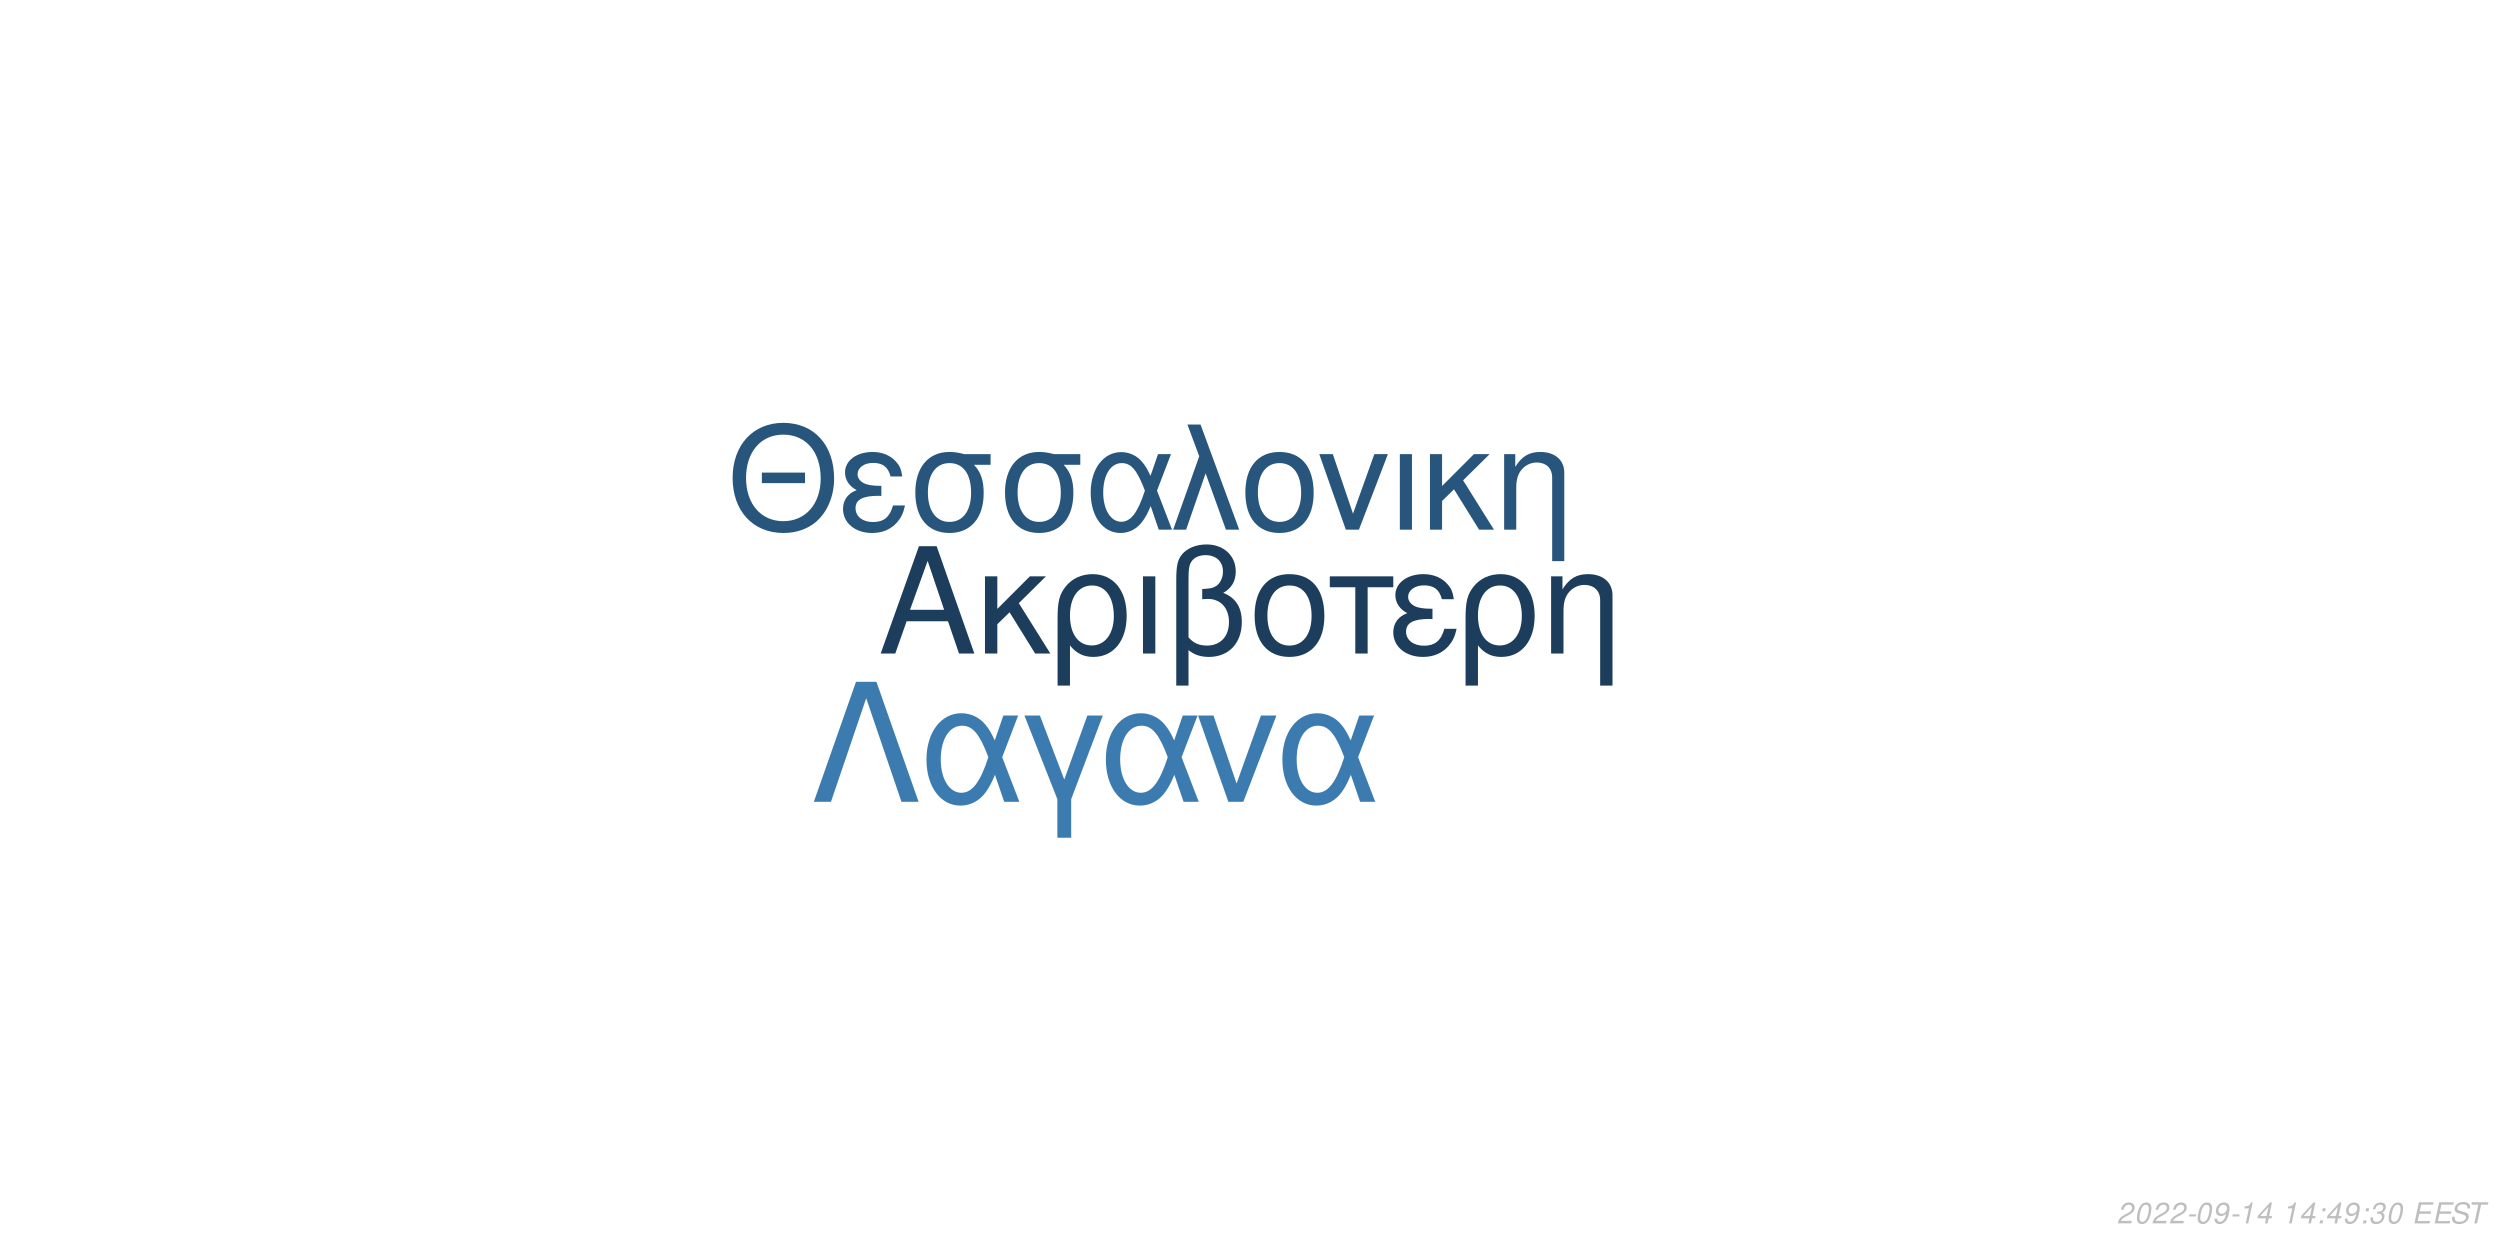
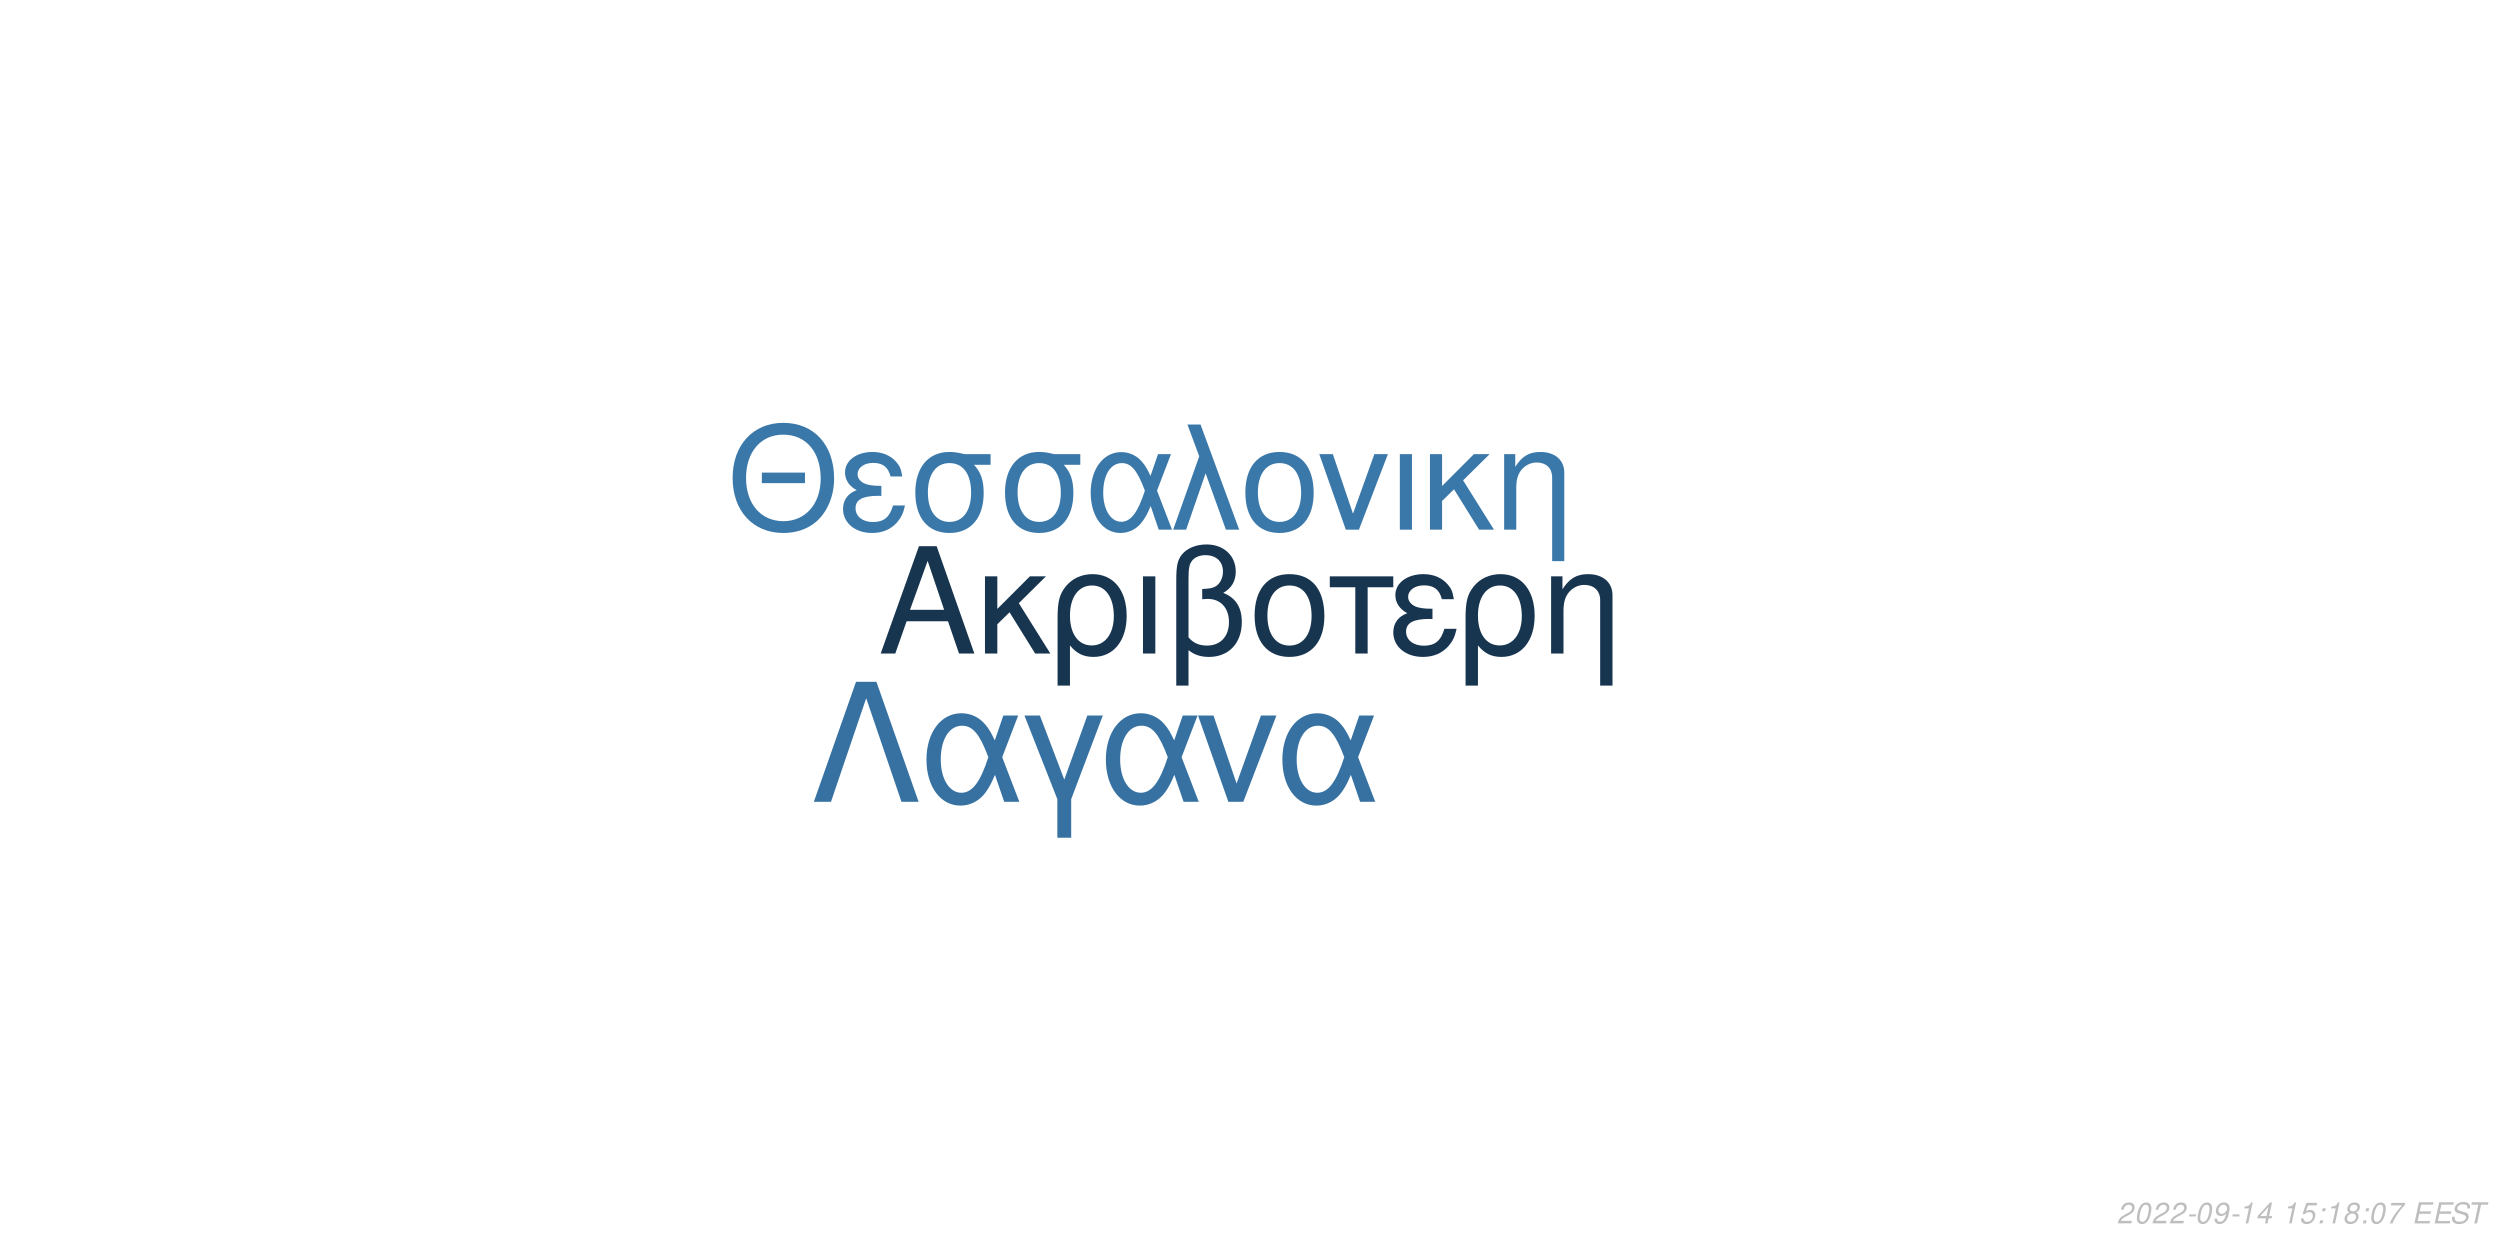
<svg xmlns="http://www.w3.org/2000/svg" xmlns:xlink="http://www.w3.org/1999/xlink" width="864pt" height="432pt" viewBox="0 0 864 432" version="1.1">
  <defs>
    <g>
      <symbol overflow="visible" id="glyph0-0">
        <path style="stroke:none;" d="" />
      </symbol>
      <symbol overflow="visible" id="glyph0-1">
        <path style="stroke:none;" d="M 24.125 -11.141 L 27.938 0 L 33.234 0 L 20.203 -37.094 L 14.094 -37.094 L 0.859 0 L 5.906 0 L 9.828 -11.141 Z M 22.797 -15.109 L 11 -15.109 L 17.094 -32.016 Z M 22.797 -15.109 " />
      </symbol>
      <symbol overflow="visible" id="glyph0-2">
        <path style="stroke:none;" d="M 7.172 -15.422 L 7.172 -26.672 L 2.906 -26.672 L 2.906 0 L 7.172 0 L 7.172 -10.125 L 11.406 -14.25 L 20.25 0 L 25.5 0 L 14.609 -17.406 L 23.969 -26.672 L 18.422 -26.672 Z M 7.172 -15.422 " />
      </symbol>
      <symbol overflow="visible" id="glyph0-3">
        <path style="stroke:none;" d="M 3 11.094 L 7.281 11.094 L 7.281 -2.797 C 9.516 -0.047 11.953 1.172 15.375 1.172 C 22.344 1.172 26.875 -4.422 26.875 -13.031 C 26.875 -21.891 22.297 -27.438 15.062 -27.438 C 11.297 -27.438 7.984 -25.906 5.797 -23.156 C 3.672 -20.516 3 -17.969 3 -12.359 Z M 14.906 -23.516 C 19.547 -23.516 22.438 -19.438 22.438 -12.922 C 22.438 -6.812 19.391 -2.797 14.812 -2.797 C 10.172 -2.797 7.281 -6.766 7.281 -13.125 C 7.281 -19.484 10.234 -23.516 14.906 -23.516 Z M 14.906 -23.516 " />
      </symbol>
      <symbol overflow="visible" id="glyph0-4">
        <path style="stroke:none;" d="M 3.516 0 L 7.781 0 L 7.781 -26.672 L 3.516 -26.672 Z M 3.516 0 " />
      </symbol>
      <symbol overflow="visible" id="glyph0-5">
        <path style="stroke:none;" d="M 4.016 11.094 L 8.25 11.094 L 8.25 -1.172 C 10.172 0.406 12.422 1.172 15.312 1.172 C 22.188 1.172 26.672 -3.609 26.672 -10.891 C 26.672 -15.984 24.578 -19.234 20.25 -20.969 C 23.109 -22.547 24.578 -25.031 24.578 -28.344 C 24.578 -33.844 20.406 -37.703 14.453 -37.703 C 10.938 -37.703 7.734 -36.391 6 -34.25 C 4.484 -32.422 4.016 -30.328 4.016 -25.391 Z M 8.25 -25.656 C 8.25 -29.359 8.5 -30.844 9.469 -32.062 C 10.375 -33.281 12.156 -34 14.094 -34 C 17.812 -34 20.156 -31.812 20.156 -28.297 C 20.156 -25.953 18.984 -23.812 17.297 -23.047 C 16.281 -22.547 15.469 -22.438 12.984 -22.297 L 12.984 -18.781 C 13.734 -18.828 14.344 -18.875 14.969 -18.875 C 19.344 -18.875 22.234 -15.719 22.234 -10.891 C 22.234 -5.906 19.281 -2.75 14.656 -2.75 C 11.953 -2.75 9.922 -3.609 8.25 -5.594 Z M 8.25 -25.656 " />
      </symbol>
      <symbol overflow="visible" id="glyph0-6">
        <path style="stroke:none;" d="M 14.094 -27.438 C 6.562 -27.438 2.094 -22.094 2.094 -13.125 C 2.094 -4.125 6.562 1.172 14.141 1.172 C 21.672 1.172 26.203 -4.172 26.203 -12.922 C 26.203 -22.188 21.828 -27.438 14.094 -27.438 Z M 14.141 -23.516 C 18.938 -23.516 21.781 -19.594 21.781 -12.984 C 21.781 -6.672 18.828 -2.75 14.141 -2.75 C 9.422 -2.75 6.516 -6.672 6.516 -13.125 C 6.516 -19.594 9.422 -23.516 14.141 -23.516 Z M 14.141 -23.516 " />
      </symbol>
      <symbol overflow="visible" id="glyph0-7">
        <path style="stroke:none;" d="M 7.891 0 L 12.156 0 L 12.156 -22.906 L 21.016 -22.906 L 21.016 -26.672 L -0.922 -26.672 L -0.922 -22.906 L 7.891 -22.906 Z M 7.891 0 " />
      </symbol>
      <symbol overflow="visible" id="glyph0-8">
        <path style="stroke:none;" d="M 14.562 -15.469 C 11.344 -15.469 9.562 -15.781 8.297 -16.438 C 6.922 -17.203 6.156 -18.328 6.156 -19.547 C 6.156 -21.891 8.453 -23.562 11.656 -23.562 C 15.062 -23.562 16.953 -22.094 17.812 -18.781 L 21.938 -18.781 C 21.578 -21.266 21.062 -22.5 19.797 -23.922 C 17.812 -26.203 14.906 -27.438 11.453 -27.438 C 5.797 -27.438 1.734 -24.375 1.734 -20.203 C 1.734 -17.609 3.156 -15.375 5.859 -13.938 C 2.797 -12.875 1.016 -10.484 1.016 -7.328 C 1.016 -2.391 5.297 1.172 11.25 1.172 C 14.969 1.172 17.906 -0.109 20.156 -2.641 C 21.578 -4.328 22.297 -5.797 22.906 -8.547 L 18.672 -8.547 C 17.5 -4.422 15.422 -2.703 11.609 -2.703 C 7.938 -2.703 5.438 -4.688 5.438 -7.578 C 5.438 -10.578 7.938 -11.953 13.484 -11.953 C 13.641 -11.953 14.094 -11.953 14.562 -11.906 Z M 14.562 -15.469 " />
      </symbol>
      <symbol overflow="visible" id="glyph0-9">
        <path style="stroke:none;" d="M 3.562 -26.672 L 3.562 0 L 7.844 0 L 7.844 -14.703 C 7.844 -17.906 8.5 -19.891 10.031 -21.531 C 11.406 -22.953 13.188 -23.719 15.062 -23.719 C 18.375 -23.719 20.516 -21.672 20.516 -18.469 L 20.516 11.094 L 24.781 11.094 L 24.781 -20.156 C 24.781 -24.578 21.469 -27.438 16.328 -27.438 C 12.359 -27.438 9.828 -25.906 7.484 -22.188 L 7.484 -26.672 Z M 3.562 -26.672 " />
      </symbol>
      <symbol overflow="visible" id="glyph1-0">
        <path style="stroke:none;" d="" />
      </symbol>
      <symbol overflow="visible" id="glyph1-1">
        <path style="stroke:none;" d="M 26.859 -19.734 L 11.953 -19.734 L 11.953 -16.094 L 26.859 -16.094 Z M 19.328 -36.922 C 8.922 -36.922 1.844 -29.25 1.844 -17.891 C 1.844 -6.484 8.875 1.141 19.391 1.141 C 23.812 1.141 27.703 -0.203 30.641 -2.688 C 34.578 -6.031 36.922 -11.656 36.922 -17.594 C 36.922 -29.297 30 -36.922 19.328 -36.922 Z M 19.328 -32.844 C 27.203 -32.844 32.281 -26.906 32.281 -17.688 C 32.281 -8.922 27.062 -2.938 19.391 -2.938 C 11.609 -2.938 6.484 -8.922 6.484 -17.891 C 6.484 -26.859 11.609 -32.844 19.328 -32.844 Z M 19.328 -32.844 " />
      </symbol>
      <symbol overflow="visible" id="glyph1-2">
        <path style="stroke:none;" d="M 14.25 -15.141 C 11.109 -15.141 9.375 -15.453 8.125 -16.094 C 6.781 -16.844 6.031 -17.938 6.031 -19.141 C 6.031 -21.422 8.266 -23.078 11.406 -23.078 C 14.75 -23.078 16.594 -21.625 17.438 -18.391 L 21.469 -18.391 C 21.125 -20.828 20.625 -22.031 19.391 -23.422 C 17.438 -25.656 14.594 -26.859 11.219 -26.859 C 5.688 -26.859 1.688 -23.875 1.688 -19.781 C 1.688 -17.234 3.094 -15.047 5.734 -13.656 C 2.734 -12.609 1 -10.266 1 -7.172 C 1 -2.344 5.188 1.141 11.016 1.141 C 14.656 1.141 17.547 -0.094 19.734 -2.594 C 21.125 -4.234 21.828 -5.688 22.422 -8.375 L 18.281 -8.375 C 17.141 -4.328 15.094 -2.641 11.359 -2.641 C 7.766 -2.641 5.328 -4.578 5.328 -7.422 C 5.328 -10.359 7.766 -11.703 13.203 -11.703 C 13.359 -11.703 13.797 -11.703 14.25 -11.656 Z M 14.25 -15.141 " />
      </symbol>
      <symbol overflow="visible" id="glyph1-3">
        <path style="stroke:none;" d="M 29 -26.109 L 19.938 -26.109 C 17.594 -26.703 16.438 -26.859 14.703 -26.859 C 7.469 -26.859 2.984 -21.469 2.984 -12.859 C 2.984 -4.031 7.375 1.141 14.797 1.141 C 22.172 1.141 26.609 -4.078 26.609 -12.656 C 26.609 -17.047 25.656 -19.828 23.266 -22.422 L 29 -22.422 Z M 14.797 -23.016 C 19.531 -23.016 22.266 -19.234 22.266 -12.75 C 22.266 -6.531 19.438 -2.688 14.797 -2.688 C 10.172 -2.688 7.328 -6.531 7.328 -12.859 C 7.328 -19.188 10.172 -23.016 14.797 -23.016 Z M 14.797 -23.016 " />
      </symbol>
      <symbol overflow="visible" id="glyph1-4">
        <path style="stroke:none;" d="M 29.344 -26.109 L 24.859 -26.109 L 22.266 -18.578 C 21.125 -21.031 20.484 -22.125 19.328 -23.469 C 17.547 -25.609 14.906 -26.812 12.156 -26.812 C 5.984 -26.812 1.594 -20.984 1.594 -12.812 C 1.594 -4.578 5.828 1.141 11.906 1.141 C 14.953 1.141 17.734 -0.344 19.625 -3.047 C 20.672 -4.531 21.281 -5.688 22.328 -8.172 L 25.109 0 L 29.703 0 L 24.516 -13.5 Z M 20.328 -13.5 C 17.891 -5.922 15.453 -2.734 12.156 -2.734 C 8.516 -2.734 5.922 -6.922 5.922 -12.812 C 5.922 -18.938 8.516 -23.016 12.359 -23.016 C 15.594 -23.016 17.688 -20.531 20.328 -13.5 Z M 20.328 -13.5 " />
      </symbol>
      <symbol overflow="visible" id="glyph1-5">
        <path style="stroke:none;" d="M 1.094 0 L 5.578 0 L 12.312 -19.484 L 19.328 0 L 23.922 0 L 10.562 -36.328 L 6.031 -36.328 L 10.109 -25.359 Z M 1.094 0 " />
      </symbol>
      <symbol overflow="visible" id="glyph1-6">
        <path style="stroke:none;" d="M 13.797 -26.859 C 6.422 -26.859 2.047 -21.625 2.047 -12.859 C 2.047 -4.031 6.422 1.141 13.859 1.141 C 21.234 1.141 25.656 -4.078 25.656 -12.656 C 25.656 -21.719 21.375 -26.859 13.797 -26.859 Z M 13.859 -23.016 C 18.531 -23.016 21.328 -19.188 21.328 -12.703 C 21.328 -6.531 18.438 -2.688 13.859 -2.688 C 9.219 -2.688 6.375 -6.531 6.375 -12.859 C 6.375 -19.188 9.219 -23.016 13.859 -23.016 Z M 13.859 -23.016 " />
      </symbol>
      <symbol overflow="visible" id="glyph1-7">
        <path style="stroke:none;" d="M 14.297 0 L 24.312 -26.109 L 19.625 -26.109 L 12.25 -5.531 L 5.281 -26.109 L 0.594 -26.109 L 9.766 0 Z M 14.297 0 " />
      </symbol>
      <symbol overflow="visible" id="glyph1-8">
        <path style="stroke:none;" d="M 3.438 0 L 7.625 0 L 7.625 -26.109 L 3.438 -26.109 Z M 3.438 0 " />
      </symbol>
      <symbol overflow="visible" id="glyph1-9">
        <path style="stroke:none;" d="M 7.031 -15.094 L 7.031 -26.109 L 2.844 -26.109 L 2.844 0 L 7.031 0 L 7.031 -9.922 L 11.156 -13.953 L 19.828 0 L 24.969 0 L 14.297 -17.047 L 23.469 -26.109 L 18.031 -26.109 Z M 7.031 -15.094 " />
      </symbol>
      <symbol overflow="visible" id="glyph1-10">
        <path style="stroke:none;" d="M 3.484 -26.109 L 3.484 0 L 7.672 0 L 7.672 -14.406 C 7.672 -17.547 8.328 -19.484 9.812 -21.078 C 11.156 -22.469 12.906 -23.219 14.75 -23.219 C 17.984 -23.219 20.078 -21.234 20.078 -18.094 L 20.078 10.859 L 24.266 10.859 L 24.266 -19.734 C 24.266 -24.062 21.031 -26.859 16 -26.859 C 12.109 -26.859 9.609 -25.359 7.328 -21.719 L 7.328 -26.109 Z M 3.484 -26.109 " />
      </symbol>
      <symbol overflow="visible" id="glyph2-0">
        <path style="stroke:none;" d="" />
      </symbol>
      <symbol overflow="visible" id="glyph2-1">
        <path style="stroke:none;" d="M 22.531 -41.484 L 15.484 -41.484 L 0.906 0 L 6.828 0 L 19 -35.797 L 31.188 0 L 37.109 0 Z M 22.531 -41.484 " />
      </symbol>
      <symbol overflow="visible" id="glyph2-2">
        <path style="stroke:none;" d="M 33.516 -29.812 L 28.391 -29.812 L 25.438 -21.219 C 24.125 -24.016 23.391 -25.266 22.078 -26.797 C 20.031 -29.25 17.016 -30.609 13.891 -30.609 C 6.828 -30.609 1.828 -23.953 1.828 -14.625 C 1.828 -5.234 6.656 1.312 13.594 1.312 C 17.078 1.312 20.266 -0.391 22.422 -3.469 C 23.609 -5.172 24.297 -6.484 25.5 -9.328 L 28.688 0 L 33.922 0 L 28 -15.422 Z M 23.219 -15.422 C 20.422 -6.766 17.641 -3.125 13.891 -3.125 C 9.734 -3.125 6.766 -7.906 6.766 -14.625 C 6.766 -21.625 9.734 -26.297 14.109 -26.297 C 17.812 -26.297 20.203 -23.453 23.219 -15.422 Z M 23.219 -15.422 " />
      </symbol>
      <symbol overflow="visible" id="glyph2-3">
        <path style="stroke:none;" d="M 12.062 12.406 L 16.844 12.406 L 16.844 -0.906 L 27.766 -29.812 L 22.422 -29.812 L 14.453 -7.688 L 6.031 -29.812 L 0.688 -29.812 L 12.062 -0.906 Z M 12.062 12.406 " />
      </symbol>
      <symbol overflow="visible" id="glyph2-4">
        <path style="stroke:none;" d="M 16.328 0 L 27.766 -29.812 L 22.422 -29.812 L 14 -6.312 L 6.031 -29.812 L 0.688 -29.812 L 11.156 0 Z M 16.328 0 " />
      </symbol>
      <symbol overflow="visible" id="glyph3-0">
        <path style="stroke:none;" d="" />
      </symbol>
      <symbol overflow="visible" id="glyph3-1">
        <path style="stroke:none;" d="M 5.234 -0.875 L 1.469 -0.875 C 1.641 -1.375 2.203 -1.891 3.109 -2.344 L 4.234 -2.938 C 5.562 -3.625 6.219 -4.469 6.219 -5.484 C 6.219 -5.938 6.062 -6.359 5.797 -6.656 C 5.469 -7.047 4.984 -7.234 4.312 -7.234 C 2.766 -7.234 1.891 -6.453 1.484 -4.734 L 2.375 -4.734 C 2.484 -5.188 2.609 -5.484 2.797 -5.75 C 3.094 -6.203 3.609 -6.453 4.188 -6.453 C 4.891 -6.453 5.344 -6.031 5.344 -5.375 C 5.344 -4.703 4.859 -4.094 4.016 -3.656 L 2.984 -3.125 C 1.234 -2.188 0.797 -1.656 0.344 -0.016 L 5.047 -0.016 Z M 5.234 -0.875 " />
      </symbol>
      <symbol overflow="visible" id="glyph3-2">
        <path style="stroke:none;" d="M 4.203 -7.234 C 3.375 -7.234 2.688 -6.812 2.125 -5.984 C 1.484 -5.047 0.984 -3.188 0.984 -1.734 C 0.984 -1.109 1.172 -0.562 1.484 -0.266 C 1.797 0.047 2.281 0.234 2.766 0.234 C 3.625 0.234 4.281 -0.156 4.859 -1.016 C 5.516 -1.953 6 -3.797 6 -5.266 C 6 -6.5 5.328 -7.234 4.203 -7.234 Z M 4.094 -6.453 C 4.734 -6.453 5.125 -5.984 5.125 -5.156 C 5.125 -4.203 4.781 -2.625 4.406 -1.812 C 3.984 -0.938 3.516 -0.547 2.875 -0.547 C 2.25 -0.547 1.875 -1.031 1.875 -1.828 C 1.875 -2.797 2.203 -4.344 2.594 -5.203 C 2.984 -6.047 3.453 -6.453 4.094 -6.453 Z M 4.094 -6.453 " />
      </symbol>
      <symbol overflow="visible" id="glyph3-3">
        <path style="stroke:none;" d="M 3.516 -3.125 L 1.125 -3.125 L 0.969 -2.406 L 3.359 -2.406 Z M 3.516 -3.125 " />
      </symbol>
      <symbol overflow="visible" id="glyph3-4">
        <path style="stroke:none;" d="M 0.844 -1.656 C 0.844 -1.547 0.844 -1.438 0.844 -1.375 C 0.844 -0.406 1.531 0.234 2.578 0.234 C 3.203 0.234 3.766 0.016 4.297 -0.438 C 4.938 -1 5.312 -1.656 5.594 -2.719 C 5.844 -3.672 6.016 -4.766 6.016 -5.375 C 6.016 -5.844 5.844 -6.328 5.547 -6.656 C 5.203 -7.031 4.703 -7.234 4.062 -7.234 C 2.516 -7.234 1.297 -5.938 1.297 -4.266 C 1.297 -3.203 1.984 -2.547 3.047 -2.547 C 3.484 -2.547 3.953 -2.672 4.281 -2.891 C 4.406 -2.984 4.547 -3.078 4.828 -3.344 C 4.438 -1.484 3.703 -0.547 2.703 -0.547 C 2.109 -0.547 1.719 -0.938 1.719 -1.547 L 1.719 -1.656 Z M 3.953 -6.453 C 4.625 -6.453 5.141 -5.953 5.141 -5.281 C 5.141 -4.188 4.312 -3.312 3.297 -3.312 C 2.594 -3.312 2.172 -3.734 2.172 -4.453 C 2.172 -5.562 2.984 -6.453 3.953 -6.453 Z M 3.953 -6.453 " />
      </symbol>
      <symbol overflow="visible" id="glyph3-5">
        <path style="stroke:none;" d="M 3.703 -5.188 L 2.594 0 L 3.469 0 L 5.016 -7.234 L 4.438 -7.234 C 3.906 -6.156 3.688 -6.016 2.234 -5.812 L 2.109 -5.188 Z M 3.703 -5.188 " />
      </symbol>
      <symbol overflow="visible" id="glyph3-6">
        <path style="stroke:none;" d="M 3.625 -1.75 L 3.266 0 L 4.141 0 L 4.516 -1.75 L 5.562 -1.75 L 5.734 -2.531 L 4.688 -2.531 L 5.688 -7.234 L 5.016 -7.234 L 0.844 -2.672 L 0.641 -1.75 Z M 3.797 -2.531 L 1.594 -2.531 L 4.469 -5.703 Z M 3.797 -2.531 " />
      </symbol>
      <symbol overflow="visible" id="glyph3-7">
        <path style="stroke:none;" d="" />
      </symbol>
      <symbol overflow="visible" id="glyph3-8">
+         <path style="stroke:none;" d="M 6.297 -7.094 L 2.594 -7.094 L 1.234 -3.234 L 2.047 -3.234 C 2.656 -3.766 2.938 -3.906 3.531 -3.906 C 4.328 -3.906 4.797 -3.453 4.797 -2.688 C 4.797 -1.438 3.969 -0.547 2.828 -0.547 C 2.031 -0.547 1.609 -0.938 1.578 -1.734 L 0.703 -1.734 L 0.703 -1.516 C 0.703 -0.938 0.844 -0.547 1.188 -0.266 C 1.562 0.062 2.078 0.234 2.703 0.234 C 3.656 0.234 4.391 -0.156 4.984 -0.922 C 5.422 -1.5 5.672 -2.234 5.672 -2.953 C 5.672 -4 4.938 -4.672 3.812 -4.672 C 3.328 -4.672 2.906 -4.547 2.406 -4.234 L 3.109 -6.219 L 6.109 -6.219 Z M 6.297 -7.094 " />
+       </symbol>
+       <symbol overflow="visible" id="glyph3-9">
        <path style="stroke:none;" d="M 2.359 -1.031 L 1.312 -1.031 L 1.094 0 L 2.141 0 Z M 3.266 -5.234 L 2.219 -5.234 L 2 -4.203 L 3.047 -4.203 Z M 3.266 -5.234 " />
      </symbol>
-       <symbol overflow="visible" id="glyph3-9">
-         <path style="stroke:none;" d="M 2.922 -3.312 C 3.125 -3.344 3.234 -3.344 3.375 -3.344 C 4.203 -3.344 4.688 -3 4.688 -2.406 C 4.688 -1.312 3.906 -0.547 2.781 -0.547 C 2.047 -0.547 1.594 -0.938 1.594 -1.562 C 1.594 -1.719 1.609 -1.844 1.656 -2.094 L 0.766 -2.094 C 0.734 -1.797 0.719 -1.641 0.719 -1.469 C 0.719 -0.375 1.406 0.234 2.641 0.234 C 3.547 0.234 4.297 -0.078 4.812 -0.656 C 5.266 -1.156 5.562 -1.875 5.562 -2.547 C 5.562 -3.125 5.344 -3.453 4.797 -3.734 C 5.641 -4.234 6.016 -4.844 6.016 -5.734 C 6.016 -6.656 5.312 -7.234 4.203 -7.234 C 3.375 -7.234 2.672 -6.938 2.188 -6.375 C 1.891 -6.031 1.703 -5.641 1.516 -4.906 L 2.391 -4.906 C 2.5 -5.359 2.594 -5.594 2.734 -5.812 C 3.047 -6.234 3.516 -6.453 4.078 -6.453 C 4.734 -6.453 5.141 -6.125 5.141 -5.578 C 5.141 -5.188 5.016 -4.797 4.797 -4.547 C 4.516 -4.234 4 -4.062 3.266 -4.062 L 3.078 -4.062 Z M 2.922 -3.312 " />
+       <symbol overflow="visible" id="glyph3-10">
+         <path style="stroke:none;" d="M 4.766 -3.797 C 5.078 -3.969 5.234 -4.078 5.438 -4.234 C 5.812 -4.594 6.062 -5.172 6.062 -5.734 C 6.062 -6.625 5.344 -7.234 4.266 -7.234 C 2.812 -7.234 1.703 -6.219 1.703 -4.875 C 1.703 -4.406 1.875 -4.125 2.359 -3.812 C 1.297 -3.312 0.75 -2.516 0.75 -1.469 C 0.75 -0.438 1.547 0.234 2.812 0.234 C 3.656 0.234 4.359 -0.094 4.938 -0.734 C 5.359 -1.234 5.609 -1.859 5.609 -2.438 C 5.609 -3.047 5.312 -3.516 4.766 -3.797 Z M 4.109 -6.453 C 4.797 -6.453 5.188 -6.125 5.188 -5.578 C 5.188 -5.266 5.062 -4.922 4.859 -4.672 C 4.562 -4.312 4.188 -4.156 3.656 -4.156 C 2.984 -4.156 2.594 -4.453 2.594 -4.984 C 2.594 -5.859 3.203 -6.453 4.109 -6.453 Z M 3.453 -3.406 C 4.234 -3.406 4.734 -2.984 4.734 -2.312 C 4.734 -1.312 3.922 -0.547 2.875 -0.547 C 2.125 -0.547 1.625 -0.969 1.625 -1.625 C 1.625 -2.609 2.438 -3.406 3.453 -3.406 Z M 3.453 -3.406 " />
      </symbol>
-       <symbol overflow="visible" id="glyph3-10">
+       <symbol overflow="visible" id="glyph3-11">
+         <path style="stroke:none;" d="M 6.703 -7.094 L 1.953 -7.094 L 1.766 -6.219 L 5.594 -6.219 C 3.344 -3.688 2.266 -2.109 1.375 0 L 2.344 0 C 3.031 -1.906 4.828 -4.594 6.547 -6.281 Z M 6.703 -7.094 " />
+       </symbol>
+       <symbol overflow="visible" id="glyph3-12">
        <path style="stroke:none;" d="M 2.547 -3.312 L 6.5 -3.312 L 6.688 -4.141 L 2.719 -4.141 L 3.219 -6.469 L 7.344 -6.469 L 7.516 -7.297 L 2.453 -7.297 L 0.906 0 L 6.125 0 L 6.297 -0.812 L 2.016 -0.812 Z M 2.547 -3.312 " />
      </symbol>
-       <symbol overflow="visible" id="glyph3-11">
+       <symbol overflow="visible" id="glyph3-13">
        <path style="stroke:none;" d="M 7.062 -5.156 C 7.125 -5.438 7.141 -5.562 7.141 -5.703 C 7.141 -6.156 6.938 -6.594 6.594 -6.891 C 6.188 -7.25 5.656 -7.406 4.875 -7.406 C 3.844 -7.406 3.047 -7.125 2.5 -6.562 C 2.094 -6.141 1.781 -5.438 1.781 -4.922 C 1.781 -4.297 2.219 -3.766 2.891 -3.562 L 4.594 -3.094 C 5.406 -2.859 5.734 -2.578 5.734 -2.094 C 5.734 -1.781 5.547 -1.406 5.266 -1.141 C 4.844 -0.766 4.266 -0.578 3.453 -0.578 C 2.328 -0.578 1.812 -0.984 1.812 -1.906 C 1.812 -2.047 1.812 -2.125 1.844 -2.312 L 0.984 -2.312 C 0.906 -2.062 0.891 -1.906 0.891 -1.688 C 0.891 -0.484 1.797 0.234 3.297 0.234 C 4.359 0.234 5.234 -0.062 5.812 -0.609 C 6.344 -1.078 6.688 -1.797 6.688 -2.375 C 6.688 -2.641 6.609 -2.906 6.453 -3.156 C 6.234 -3.5 5.938 -3.703 5.469 -3.828 L 3.75 -4.312 C 2.984 -4.547 2.734 -4.734 2.734 -5.188 C 2.734 -5.547 2.875 -5.844 3.188 -6.109 C 3.547 -6.438 4.031 -6.594 4.703 -6.594 C 5.266 -6.594 5.688 -6.484 5.906 -6.297 C 6.094 -6.125 6.219 -5.797 6.219 -5.516 C 6.219 -5.422 6.203 -5.344 6.188 -5.156 Z M 7.062 -5.156 " />
      </symbol>
-       <symbol overflow="visible" id="glyph3-12">
+       <symbol overflow="visible" id="glyph3-14">
        <path style="stroke:none;" d="M 4.938 -6.469 L 7.312 -6.469 L 7.484 -7.297 L 1.75 -7.297 L 1.578 -6.469 L 3.984 -6.469 L 2.609 0 L 3.547 0 Z M 4.938 -6.469 " />
      </symbol>
    </g>
  </defs>
  <g id="surface1">
    <rect x="0" y="0" width="864" height="432" style="fill:rgb(100%,100%,100%);fill-opacity:1;stroke:none;" />
-     <g style="fill:rgb(10.98%,23.922%,36.078%);fill-opacity:1;">
+     <g style="fill:rgb(9.412%,20.784%,31.373%);fill-opacity:1;">
      <use xlink:href="#glyph0-1" x="303.5" y="225.861" />
      <use xlink:href="#glyph0-2" x="337.5" y="225.861" />
      <use xlink:href="#glyph0-3" x="362.5" y="225.861" />
      <use xlink:href="#glyph0-4" x="391.5" y="225.861" />
      <use xlink:href="#glyph0-5" x="402.5" y="225.861" />
      <use xlink:href="#glyph0-6" x="431.5" y="225.861" />
      <use xlink:href="#glyph0-7" x="460.5" y="225.861" />
      <use xlink:href="#glyph0-8" x="480.5" y="225.861" />
      <use xlink:href="#glyph0-3" x="503.5" y="225.861" />
      <use xlink:href="#glyph0-9" x="532.5" y="225.861" />
    </g>
-     <g style="fill:rgb(15.686%,33.333%,48.235%);fill-opacity:1;">
+     <g style="fill:rgb(22.745%,47.059%,66.667%);fill-opacity:1;">
      <use xlink:href="#glyph1-1" x="251.348" y="183.058" />
      <use xlink:href="#glyph1-2" x="290.348" y="183.058" />
      <use xlink:href="#glyph1-3" x="313.348" y="183.058" />
      <use xlink:href="#glyph1-3" x="344.348" y="183.058" />
      <use xlink:href="#glyph1-4" x="375.348" y="183.058" />
      <use xlink:href="#glyph1-5" x="404.348" y="183.058" />
      <use xlink:href="#glyph1-6" x="428.348" y="183.058" />
      <use xlink:href="#glyph1-7" x="455.348" y="183.058" />
      <use xlink:href="#glyph1-8" x="480.348" y="183.058" />
      <use xlink:href="#glyph1-9" x="491.348" y="183.058" />
      <use xlink:href="#glyph1-10" x="516.348" y="183.058" />
    </g>
-     <g style="fill:rgb(23.137%,48.235%,68.627%);fill-opacity:1;">
+     <g style="fill:rgb(21.176%,44.314%,63.529%);fill-opacity:1;">
      <use xlink:href="#glyph2-1" x="280.359" y="277.105" />
      <use xlink:href="#glyph2-2" x="318.359" y="277.105" />
      <use xlink:href="#glyph2-3" x="353.359" y="277.105" />
      <use xlink:href="#glyph2-2" x="380.359" y="277.105" />
      <use xlink:href="#glyph2-4" x="413.359" y="277.105" />
      <use xlink:href="#glyph2-2" x="441.359" y="277.105" />
    </g>
    <g style="fill:rgb(74.51%,74.51%,74.51%);fill-opacity:1;">
      <use xlink:href="#glyph3-1" x="731.52" y="422.81" />
      <use xlink:href="#glyph3-2" x="737.52" y="422.81" />
      <use xlink:href="#glyph3-1" x="743.52" y="422.81" />
      <use xlink:href="#glyph3-1" x="749.52" y="422.81" />
      <use xlink:href="#glyph3-3" x="755.52" y="422.81" />
      <use xlink:href="#glyph3-2" x="758.52" y="422.81" />
      <use xlink:href="#glyph3-4" x="764.52" y="422.81" />
      <use xlink:href="#glyph3-3" x="770.52" y="422.81" />
      <use xlink:href="#glyph3-5" x="773.52" y="422.81" />
      <use xlink:href="#glyph3-6" x="779.52" y="422.81" />
      <use xlink:href="#glyph3-7" x="785.52" y="422.81" />
      <use xlink:href="#glyph3-5" x="788.52" y="422.81" />
-       <use xlink:href="#glyph3-6" x="794.52" y="422.81" />
-       <use xlink:href="#glyph3-8" x="800.52" y="422.81" />
-       <use xlink:href="#glyph3-6" x="803.52" y="422.81" />
-       <use xlink:href="#glyph3-4" x="809.52" y="422.81" />
-       <use xlink:href="#glyph3-8" x="815.52" y="422.81" />
-       <use xlink:href="#glyph3-9" x="818.52" y="422.81" />
-       <use xlink:href="#glyph3-2" x="824.52" y="422.81" />
+       <use xlink:href="#glyph3-8" x="794.52" y="422.81" />
+       <use xlink:href="#glyph3-9" x="800.52" y="422.81" />
+       <use xlink:href="#glyph3-5" x="803.52" y="422.81" />
+       <use xlink:href="#glyph3-10" x="809.52" y="422.81" />
+       <use xlink:href="#glyph3-9" x="815.52" y="422.81" />
+       <use xlink:href="#glyph3-2" x="818.52" y="422.81" />
+       <use xlink:href="#glyph3-11" x="824.52" y="422.81" />
      <use xlink:href="#glyph3-7" x="830.52" y="422.81" />
-       <use xlink:href="#glyph3-10" x="833.52" y="422.81" />
-       <use xlink:href="#glyph3-10" x="840.52" y="422.81" />
-       <use xlink:href="#glyph3-11" x="846.52" y="422.81" />
-       <use xlink:href="#glyph3-12" x="852.52" y="422.81" />
+       <use xlink:href="#glyph3-12" x="833.52" y="422.81" />
+       <use xlink:href="#glyph3-12" x="840.52" y="422.81" />
+       <use xlink:href="#glyph3-13" x="846.52" y="422.81" />
+       <use xlink:href="#glyph3-14" x="852.52" y="422.81" />
    </g>
  </g>
</svg>
